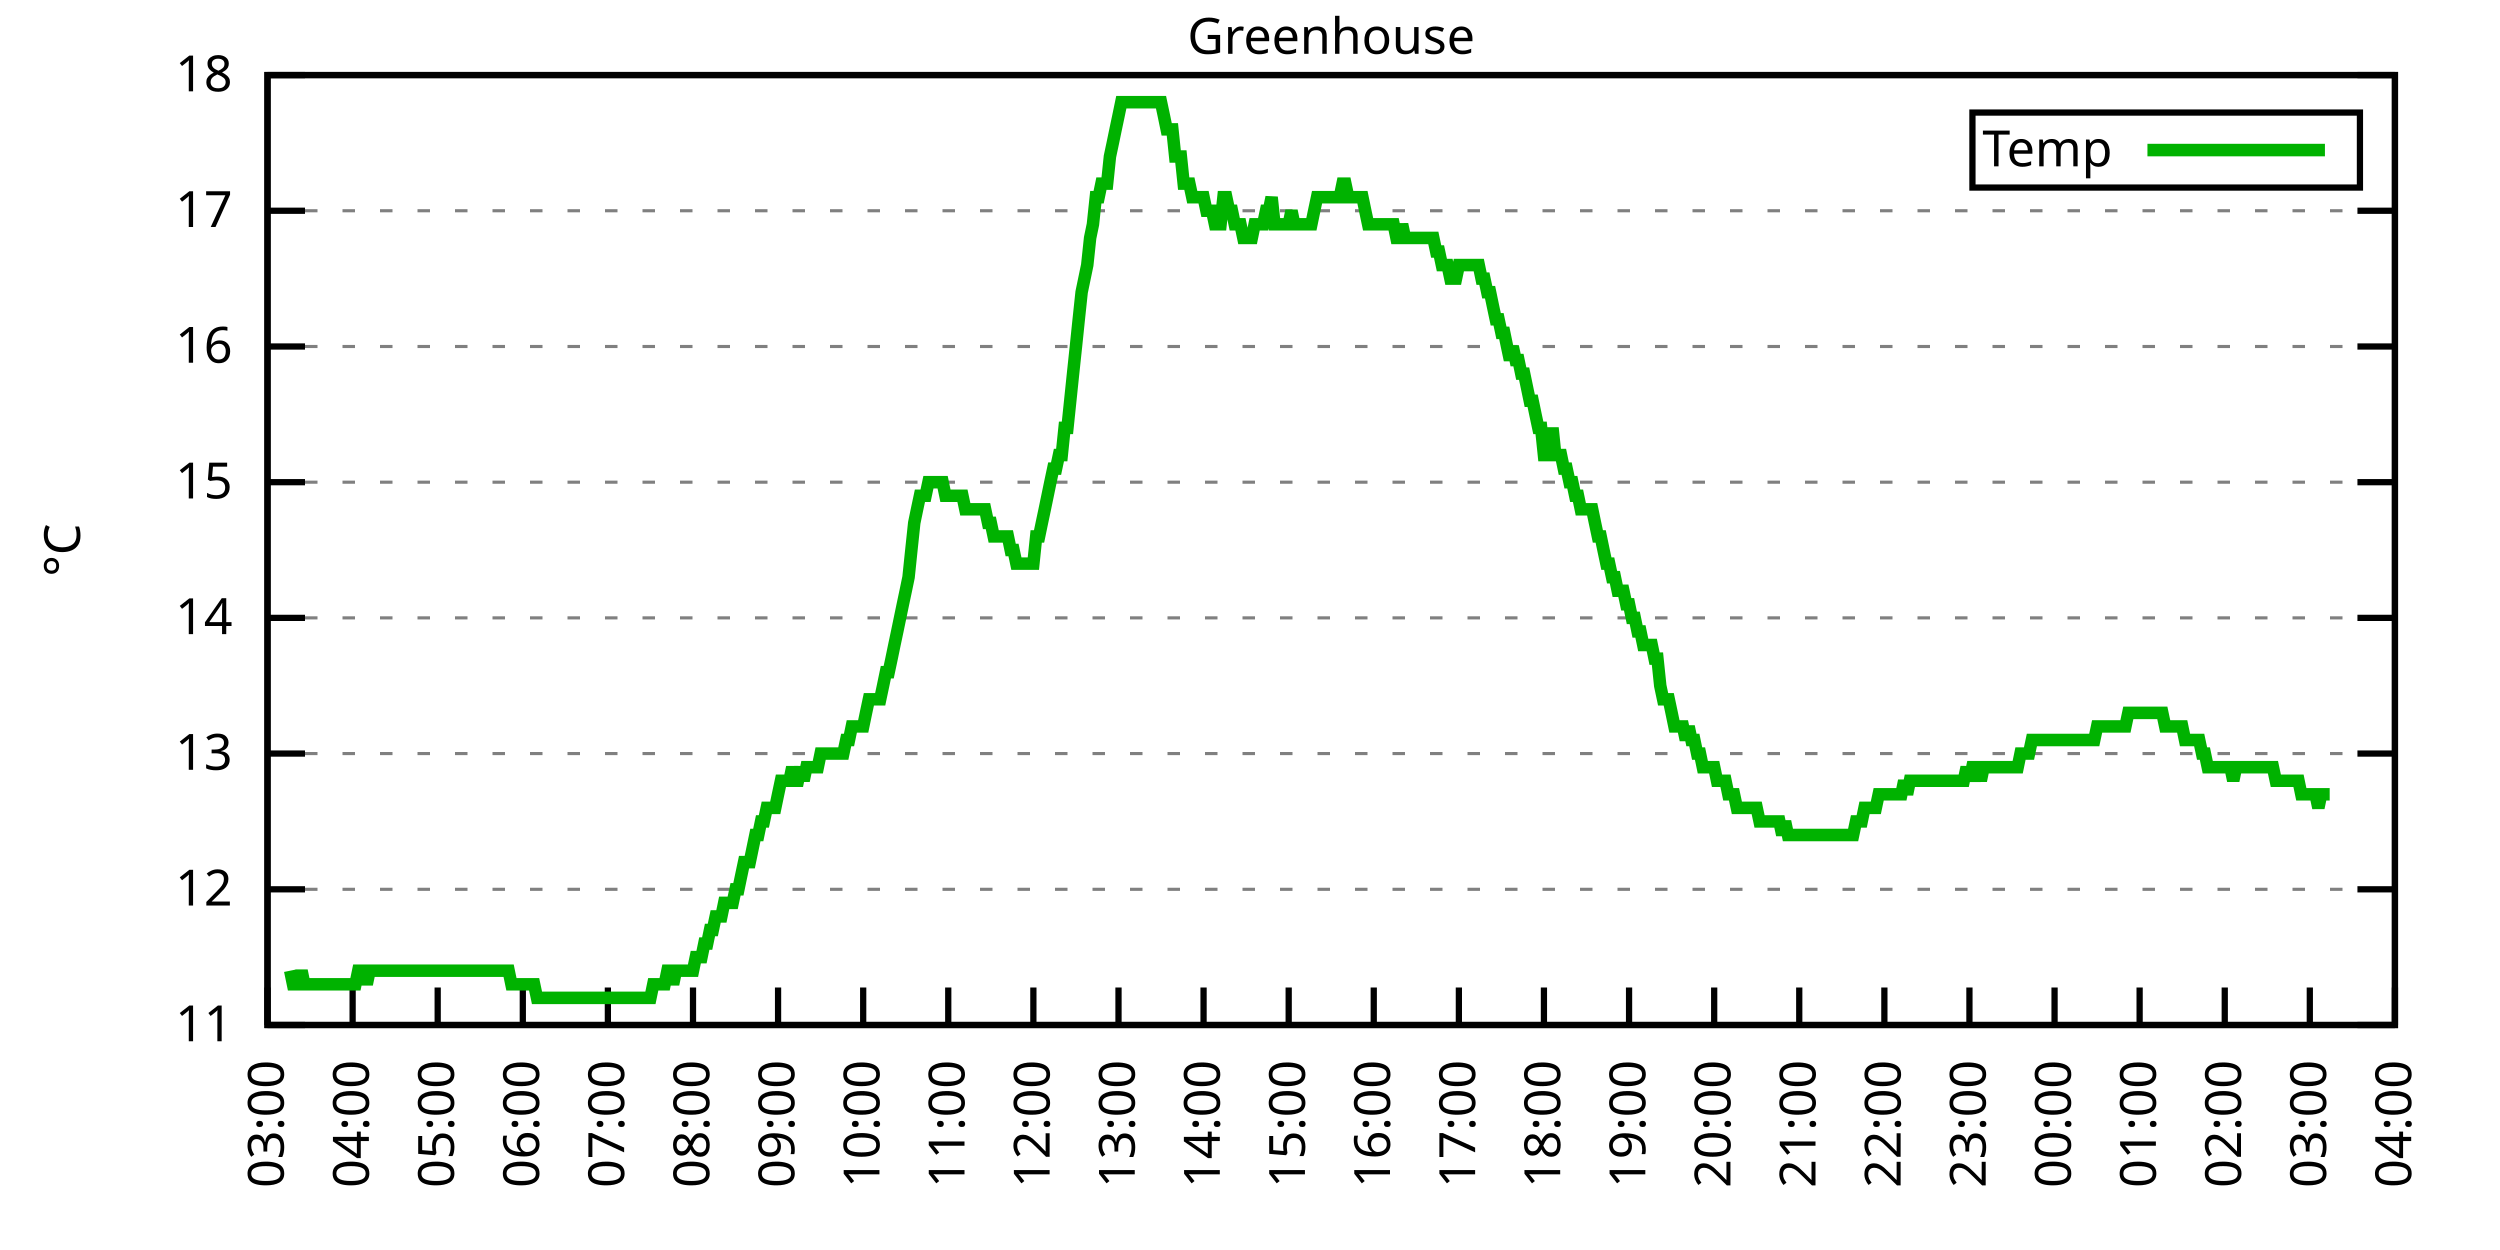
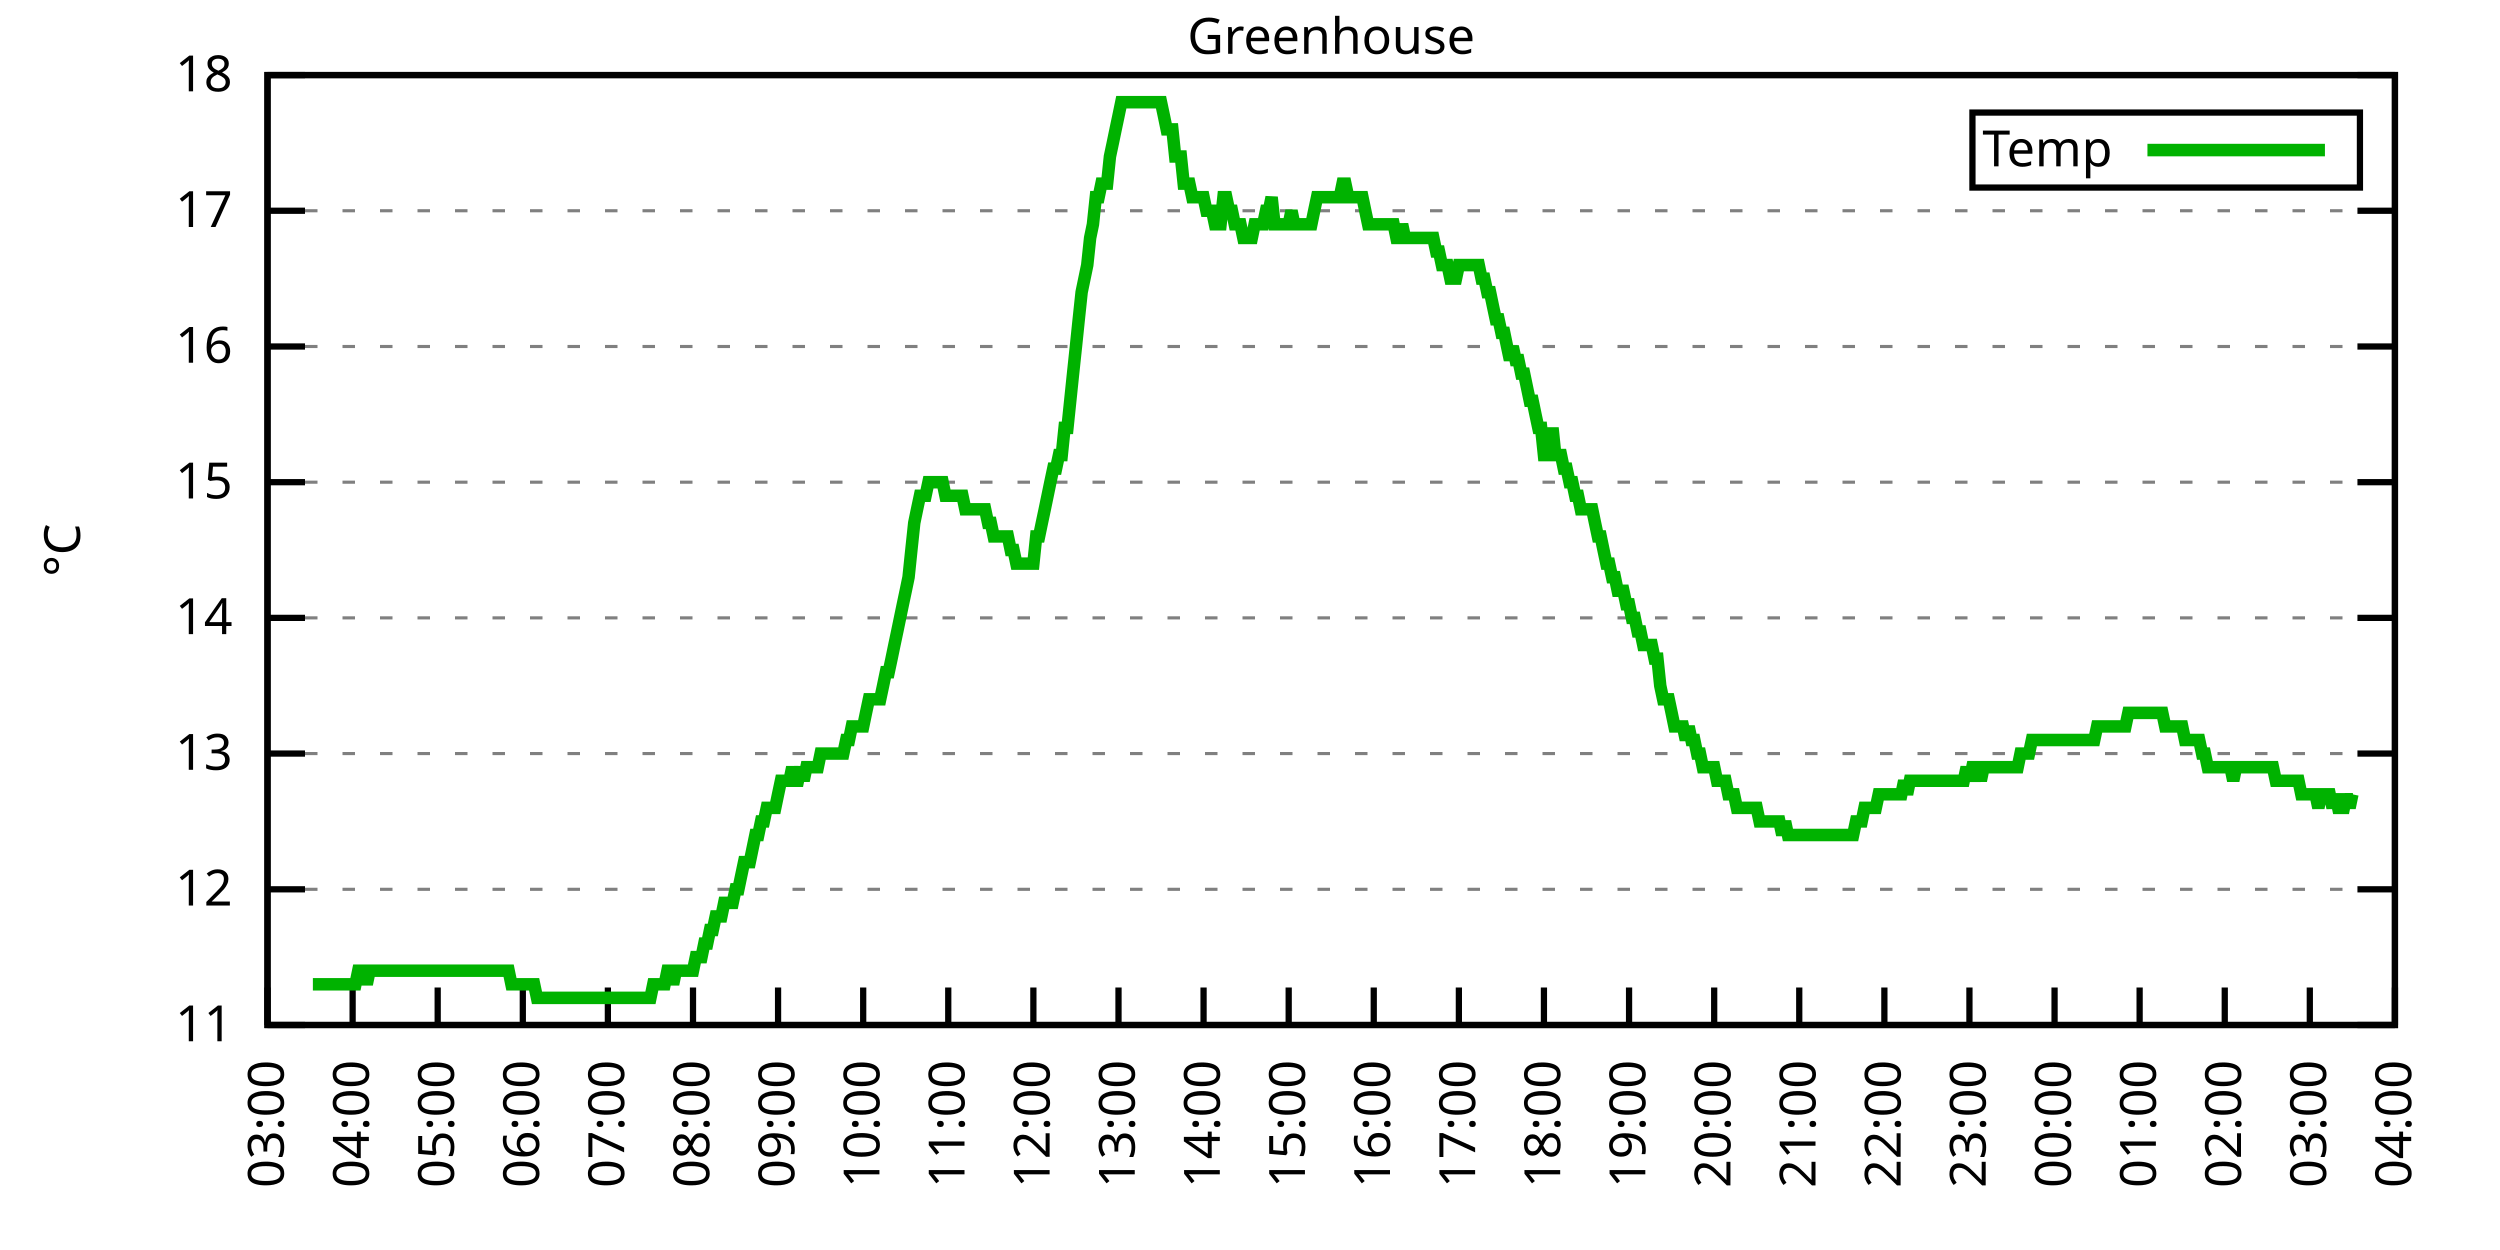
<svg xmlns="http://www.w3.org/2000/svg" xmlns:xlink="http://www.w3.org/1999/xlink" width="400" height="200" viewBox="0 0 400 200">
  <g id="gnuplot_canvas">
    <rect x="0" y="0" width="400" height="200" fill="none" />
    <defs>
      <circle id="gpDot" r="0.5" stroke-width="0.5" stroke="currentColor" />
      <path id="gpPt0" stroke-width="0.333" stroke="currentColor" d="M-1,0 h2 M0,-1 v2" />
      <path id="gpPt1" stroke-width="0.333" stroke="currentColor" d="M-1,-1 L1,1 M1,-1 L-1,1" />
      <path id="gpPt2" stroke-width="0.333" stroke="currentColor" d="M-1,0 L1,0 M0,-1 L0,1 M-1,-1 L1,1 M-1,1 L1,-1" />
      <rect id="gpPt3" stroke-width="0.333" stroke="currentColor" x="-1" y="-1" width="2" height="2" />
      <rect id="gpPt4" stroke-width="0.333" stroke="currentColor" fill="currentColor" x="-1" y="-1" width="2" height="2" />
      <circle id="gpPt5" stroke-width="0.333" stroke="currentColor" cx="0" cy="0" r="1" />
      <use xlink:href="#gpPt5" id="gpPt6" fill="currentColor" stroke="none" />
      <path id="gpPt7" stroke-width="0.333" stroke="currentColor" d="M0,-1.33 L-1.33,0.67 L1.33,0.67 z" />
      <use xlink:href="#gpPt7" id="gpPt8" fill="currentColor" stroke="none" />
      <use xlink:href="#gpPt7" id="gpPt9" stroke="currentColor" transform="rotate(180)" />
      <use xlink:href="#gpPt9" id="gpPt10" fill="currentColor" stroke="none" />
      <use xlink:href="#gpPt3" id="gpPt11" stroke="currentColor" transform="rotate(45)" />
      <use xlink:href="#gpPt11" id="gpPt12" fill="currentColor" stroke="none" />
      <path id="gpPt13" stroke-width="0.333" stroke="currentColor" d="M0,1.330 L1.265,0.411 L0.782,-1.067 L-0.782,-1.076 L-1.265,0.411 z" />
      <use xlink:href="#gpPt13" id="gpPt14" fill="currentColor" stroke="none" />
      <filter id="textbox" filterUnits="objectBoundingBox" x="0" y="0" height="1" width="1">
        <feFlood flood-color="white" flood-opacity="1" result="bgnd" />
        <feComposite in="SourceGraphic" in2="bgnd" operator="atop" />
      </filter>
      <filter id="greybox" filterUnits="objectBoundingBox" x="0" y="0" height="1" width="1">
        <feFlood flood-color="lightgrey" flood-opacity="1" result="grey" />
        <feComposite in="SourceGraphic" in2="grey" operator="atop" />
      </filter>
    </defs>
    <g fill="none" color="white" stroke="currentColor" stroke-width="1.00" stroke-linecap="butt" stroke-linejoin="miter">
</g>
    <g fill="none" color="black" stroke="currentColor" stroke-width="1.00" stroke-linecap="butt" stroke-linejoin="miter">
      <g stroke="none" shape-rendering="crispEdges">
        <polygon fill="rgb(255, 255, 255)" points="42.80,164.00 383.18,164.00 383.18,12.02 42.80,12.02 " />
      </g>
    </g>
    <g fill="none" color="black" stroke="currentColor" stroke-width="1.00" stroke-linecap="butt" stroke-linejoin="miter">
</g>
    <g fill="none" color="black" stroke="black" stroke-width="0.50" stroke-linecap="butt" stroke-linejoin="miter">
</g>
    <g fill="none" color="gray" stroke="currentColor" stroke-width="0.50" stroke-linecap="butt" stroke-linejoin="miter">
      <path stroke="gray" stroke-dasharray="2,4" class="gridline" d="M42.80,164.00 L383.19,164.00  " />
    </g>
    <g fill="none" color="gray" stroke="gray" stroke-width="1.00" stroke-linecap="butt" stroke-linejoin="miter">
</g>
    <g fill="none" color="black" stroke="currentColor" stroke-width="1.00" stroke-linecap="butt" stroke-linejoin="miter">
      <path stroke="black" d="M42.80,164.00 L48.80,164.00 M383.19,164.00 L377.19,164.00  " />
      <g transform="translate(37.20,166.60)" stroke="none" fill="black" font-family="Sans" font-size="8.00" text-anchor="end">
        <text>
          <tspan font-family="Sans"> 11</tspan>
        </text>
      </g>
    </g>
    <g fill="none" color="black" stroke="currentColor" stroke-width="1.00" stroke-linecap="butt" stroke-linejoin="miter">
</g>
    <g fill="none" color="black" stroke="black" stroke-width="0.50" stroke-linecap="butt" stroke-linejoin="miter">
</g>
    <g fill="none" color="gray" stroke="currentColor" stroke-width="0.50" stroke-linecap="butt" stroke-linejoin="miter">
      <path stroke="gray" stroke-dasharray="2,4" class="gridline" d="M42.80,142.29 L383.19,142.29  " />
    </g>
    <g fill="none" color="gray" stroke="gray" stroke-width="1.00" stroke-linecap="butt" stroke-linejoin="miter">
</g>
    <g fill="none" color="black" stroke="currentColor" stroke-width="1.00" stroke-linecap="butt" stroke-linejoin="miter">
      <path stroke="black" d="M42.80,142.29 L48.80,142.29 M383.19,142.29 L377.19,142.29  " />
      <g transform="translate(37.20,144.89)" stroke="none" fill="black" font-family="Sans" font-size="8.00" text-anchor="end">
        <text>
          <tspan font-family="Sans"> 12</tspan>
        </text>
      </g>
    </g>
    <g fill="none" color="black" stroke="currentColor" stroke-width="1.00" stroke-linecap="butt" stroke-linejoin="miter">
</g>
    <g fill="none" color="black" stroke="black" stroke-width="0.50" stroke-linecap="butt" stroke-linejoin="miter">
</g>
    <g fill="none" color="gray" stroke="currentColor" stroke-width="0.50" stroke-linecap="butt" stroke-linejoin="miter">
      <path stroke="gray" stroke-dasharray="2,4" class="gridline" d="M42.80,120.57 L383.19,120.57  " />
    </g>
    <g fill="none" color="gray" stroke="gray" stroke-width="1.00" stroke-linecap="butt" stroke-linejoin="miter">
</g>
    <g fill="none" color="black" stroke="currentColor" stroke-width="1.00" stroke-linecap="butt" stroke-linejoin="miter">
      <path stroke="black" d="M42.80,120.57 L48.80,120.57 M383.19,120.57 L377.19,120.57  " />
      <g transform="translate(37.20,123.17)" stroke="none" fill="black" font-family="Sans" font-size="8.00" text-anchor="end">
        <text>
          <tspan font-family="Sans"> 13</tspan>
        </text>
      </g>
    </g>
    <g fill="none" color="black" stroke="currentColor" stroke-width="1.00" stroke-linecap="butt" stroke-linejoin="miter">
</g>
    <g fill="none" color="black" stroke="black" stroke-width="0.50" stroke-linecap="butt" stroke-linejoin="miter">
</g>
    <g fill="none" color="gray" stroke="currentColor" stroke-width="0.50" stroke-linecap="butt" stroke-linejoin="miter">
      <path stroke="gray" stroke-dasharray="2,4" class="gridline" d="M42.80,98.86 L383.19,98.86  " />
    </g>
    <g fill="none" color="gray" stroke="gray" stroke-width="1.00" stroke-linecap="butt" stroke-linejoin="miter">
</g>
    <g fill="none" color="black" stroke="currentColor" stroke-width="1.00" stroke-linecap="butt" stroke-linejoin="miter">
      <path stroke="black" d="M42.80,98.86 L48.80,98.86 M383.19,98.86 L377.19,98.86  " />
      <g transform="translate(37.20,101.46)" stroke="none" fill="black" font-family="Sans" font-size="8.00" text-anchor="end">
        <text>
          <tspan font-family="Sans"> 14</tspan>
        </text>
      </g>
    </g>
    <g fill="none" color="black" stroke="currentColor" stroke-width="1.00" stroke-linecap="butt" stroke-linejoin="miter">
</g>
    <g fill="none" color="black" stroke="black" stroke-width="0.50" stroke-linecap="butt" stroke-linejoin="miter">
</g>
    <g fill="none" color="gray" stroke="currentColor" stroke-width="0.50" stroke-linecap="butt" stroke-linejoin="miter">
      <path stroke="gray" stroke-dasharray="2,4" class="gridline" d="M42.80,77.15 L383.19,77.15  " />
    </g>
    <g fill="none" color="gray" stroke="gray" stroke-width="1.00" stroke-linecap="butt" stroke-linejoin="miter">
</g>
    <g fill="none" color="black" stroke="currentColor" stroke-width="1.00" stroke-linecap="butt" stroke-linejoin="miter">
      <path stroke="black" d="M42.80,77.15 L48.80,77.15 M383.19,77.15 L377.19,77.15  " />
      <g transform="translate(37.20,79.75)" stroke="none" fill="black" font-family="Sans" font-size="8.00" text-anchor="end">
        <text>
          <tspan font-family="Sans"> 15</tspan>
        </text>
      </g>
    </g>
    <g fill="none" color="black" stroke="currentColor" stroke-width="1.00" stroke-linecap="butt" stroke-linejoin="miter">
</g>
    <g fill="none" color="black" stroke="black" stroke-width="0.50" stroke-linecap="butt" stroke-linejoin="miter">
</g>
    <g fill="none" color="gray" stroke="currentColor" stroke-width="0.50" stroke-linecap="butt" stroke-linejoin="miter">
      <path stroke="gray" stroke-dasharray="2,4" class="gridline" d="M42.80,55.44 L383.19,55.44  " />
    </g>
    <g fill="none" color="gray" stroke="gray" stroke-width="1.00" stroke-linecap="butt" stroke-linejoin="miter">
</g>
    <g fill="none" color="black" stroke="currentColor" stroke-width="1.00" stroke-linecap="butt" stroke-linejoin="miter">
      <path stroke="black" d="M42.80,55.44 L48.80,55.44 M383.19,55.44 L377.19,55.44  " />
      <g transform="translate(37.20,58.04)" stroke="none" fill="black" font-family="Sans" font-size="8.00" text-anchor="end">
        <text>
          <tspan font-family="Sans"> 16</tspan>
        </text>
      </g>
    </g>
    <g fill="none" color="black" stroke="currentColor" stroke-width="1.00" stroke-linecap="butt" stroke-linejoin="miter">
</g>
    <g fill="none" color="black" stroke="black" stroke-width="0.50" stroke-linecap="butt" stroke-linejoin="miter">
</g>
    <g fill="none" color="gray" stroke="currentColor" stroke-width="0.50" stroke-linecap="butt" stroke-linejoin="miter">
      <path stroke="gray" stroke-dasharray="2,4" class="gridline" d="M42.80,33.72 L383.19,33.72  " />
    </g>
    <g fill="none" color="gray" stroke="gray" stroke-width="1.00" stroke-linecap="butt" stroke-linejoin="miter">
</g>
    <g fill="none" color="black" stroke="currentColor" stroke-width="1.00" stroke-linecap="butt" stroke-linejoin="miter">
      <path stroke="black" d="M42.80,33.72 L48.80,33.72 M383.19,33.72 L377.19,33.72  " />
      <g transform="translate(37.20,36.32)" stroke="none" fill="black" font-family="Sans" font-size="8.00" text-anchor="end">
        <text>
          <tspan font-family="Sans"> 17</tspan>
        </text>
      </g>
    </g>
    <g fill="none" color="black" stroke="currentColor" stroke-width="1.00" stroke-linecap="butt" stroke-linejoin="miter">
</g>
    <g fill="none" color="black" stroke="black" stroke-width="0.50" stroke-linecap="butt" stroke-linejoin="miter">
</g>
    <g fill="none" color="gray" stroke="currentColor" stroke-width="0.50" stroke-linecap="butt" stroke-linejoin="miter">
      <path stroke="gray" stroke-dasharray="2,4" class="gridline" d="M42.80,12.01 L383.19,12.01  " />
    </g>
    <g fill="none" color="gray" stroke="gray" stroke-width="1.00" stroke-linecap="butt" stroke-linejoin="miter">
</g>
    <g fill="none" color="black" stroke="currentColor" stroke-width="1.00" stroke-linecap="butt" stroke-linejoin="miter">
      <path stroke="black" d="M42.80,12.01 L48.80,12.01 M383.19,12.01 L377.19,12.01  " />
      <g transform="translate(37.20,14.61)" stroke="none" fill="black" font-family="Sans" font-size="8.00" text-anchor="end">
        <text>
          <tspan font-family="Sans"> 18</tspan>
        </text>
      </g>
    </g>
    <g fill="none" color="black" stroke="currentColor" stroke-width="1.00" stroke-linecap="butt" stroke-linejoin="miter">
      <path stroke="black" d="M42.80,164.00 L42.80,158.00  " />
      <g transform="translate(45.40,169.60) rotate(270.00)" stroke="none" fill="black" font-family="Sans" font-size="8.00" text-anchor="end">
        <text>
          <tspan font-family="Sans">03:00</tspan>
        </text>
      </g>
    </g>
    <g fill="none" color="black" stroke="currentColor" stroke-width="1.00" stroke-linecap="butt" stroke-linejoin="miter">
      <path stroke="black" d="M56.42,164.00 L56.42,158.00  " />
      <g transform="translate(59.02,169.60) rotate(270.00)" stroke="none" fill="black" font-family="Sans" font-size="8.00" text-anchor="end">
        <text>
          <tspan font-family="Sans">04:00</tspan>
        </text>
      </g>
    </g>
    <g fill="none" color="black" stroke="currentColor" stroke-width="1.00" stroke-linecap="butt" stroke-linejoin="miter">
      <path stroke="black" d="M70.03,164.00 L70.03,158.00  " />
      <g transform="translate(72.63,169.60) rotate(270.00)" stroke="none" fill="black" font-family="Sans" font-size="8.00" text-anchor="end">
        <text>
          <tspan font-family="Sans">05:00</tspan>
        </text>
      </g>
    </g>
    <g fill="none" color="black" stroke="currentColor" stroke-width="1.00" stroke-linecap="butt" stroke-linejoin="miter">
      <path stroke="black" d="M83.65,164.00 L83.65,158.00  " />
      <g transform="translate(86.25,169.60) rotate(270.00)" stroke="none" fill="black" font-family="Sans" font-size="8.00" text-anchor="end">
        <text>
          <tspan font-family="Sans">06:00</tspan>
        </text>
      </g>
    </g>
    <g fill="none" color="black" stroke="currentColor" stroke-width="1.00" stroke-linecap="butt" stroke-linejoin="miter">
      <path stroke="black" d="M97.26,164.00 L97.26,158.00  " />
      <g transform="translate(99.86,169.60) rotate(270.00)" stroke="none" fill="black" font-family="Sans" font-size="8.00" text-anchor="end">
        <text>
          <tspan font-family="Sans">07:00</tspan>
        </text>
      </g>
    </g>
    <g fill="none" color="black" stroke="currentColor" stroke-width="1.00" stroke-linecap="butt" stroke-linejoin="miter">
      <path stroke="black" d="M110.88,164.00 L110.88,158.00  " />
      <g transform="translate(113.48,169.60) rotate(270.00)" stroke="none" fill="black" font-family="Sans" font-size="8.00" text-anchor="end">
        <text>
          <tspan font-family="Sans">08:00</tspan>
        </text>
      </g>
    </g>
    <g fill="none" color="black" stroke="currentColor" stroke-width="1.00" stroke-linecap="butt" stroke-linejoin="miter">
      <path stroke="black" d="M124.49,164.00 L124.49,158.00  " />
      <g transform="translate(127.09,169.60) rotate(270.00)" stroke="none" fill="black" font-family="Sans" font-size="8.00" text-anchor="end">
        <text>
          <tspan font-family="Sans">09:00</tspan>
        </text>
      </g>
    </g>
    <g fill="none" color="black" stroke="currentColor" stroke-width="1.00" stroke-linecap="butt" stroke-linejoin="miter">
      <path stroke="black" d="M138.11,164.00 L138.11,158.00  " />
      <g transform="translate(140.71,169.60) rotate(270.00)" stroke="none" fill="black" font-family="Sans" font-size="8.00" text-anchor="end">
        <text>
          <tspan font-family="Sans">10:00</tspan>
        </text>
      </g>
    </g>
    <g fill="none" color="black" stroke="currentColor" stroke-width="1.00" stroke-linecap="butt" stroke-linejoin="miter">
      <path stroke="black" d="M151.72,164.00 L151.72,158.00  " />
      <g transform="translate(154.32,169.60) rotate(270.00)" stroke="none" fill="black" font-family="Sans" font-size="8.00" text-anchor="end">
        <text>
          <tspan font-family="Sans">11:00</tspan>
        </text>
      </g>
    </g>
    <g fill="none" color="black" stroke="currentColor" stroke-width="1.00" stroke-linecap="butt" stroke-linejoin="miter">
      <path stroke="black" d="M165.34,164.00 L165.34,158.00  " />
      <g transform="translate(167.94,169.60) rotate(270.00)" stroke="none" fill="black" font-family="Sans" font-size="8.00" text-anchor="end">
        <text>
          <tspan font-family="Sans">12:00</tspan>
        </text>
      </g>
    </g>
    <g fill="none" color="black" stroke="currentColor" stroke-width="1.00" stroke-linecap="butt" stroke-linejoin="miter">
      <path stroke="black" d="M178.96,164.00 L178.96,158.00  " />
      <g transform="translate(181.56,169.60) rotate(270.00)" stroke="none" fill="black" font-family="Sans" font-size="8.00" text-anchor="end">
        <text>
          <tspan font-family="Sans">13:00</tspan>
        </text>
      </g>
    </g>
    <g fill="none" color="black" stroke="currentColor" stroke-width="1.00" stroke-linecap="butt" stroke-linejoin="miter">
      <path stroke="black" d="M192.57,164.00 L192.57,158.00  " />
      <g transform="translate(195.17,169.60) rotate(270.00)" stroke="none" fill="black" font-family="Sans" font-size="8.00" text-anchor="end">
        <text>
          <tspan font-family="Sans">14:00</tspan>
        </text>
      </g>
    </g>
    <g fill="none" color="black" stroke="currentColor" stroke-width="1.00" stroke-linecap="butt" stroke-linejoin="miter">
      <path stroke="black" d="M206.19,164.00 L206.19,158.00  " />
      <g transform="translate(208.79,169.60) rotate(270.00)" stroke="none" fill="black" font-family="Sans" font-size="8.00" text-anchor="end">
        <text>
          <tspan font-family="Sans">15:00</tspan>
        </text>
      </g>
    </g>
    <g fill="none" color="black" stroke="currentColor" stroke-width="1.00" stroke-linecap="butt" stroke-linejoin="miter">
      <path stroke="black" d="M219.80,164.00 L219.80,158.00  " />
      <g transform="translate(222.40,169.60) rotate(270.00)" stroke="none" fill="black" font-family="Sans" font-size="8.00" text-anchor="end">
        <text>
          <tspan font-family="Sans">16:00</tspan>
        </text>
      </g>
    </g>
    <g fill="none" color="black" stroke="currentColor" stroke-width="1.00" stroke-linecap="butt" stroke-linejoin="miter">
      <path stroke="black" d="M233.42,164.00 L233.42,158.00  " />
      <g transform="translate(236.02,169.60) rotate(270.00)" stroke="none" fill="black" font-family="Sans" font-size="8.00" text-anchor="end">
        <text>
          <tspan font-family="Sans">17:00</tspan>
        </text>
      </g>
    </g>
    <g fill="none" color="black" stroke="currentColor" stroke-width="1.00" stroke-linecap="butt" stroke-linejoin="miter">
      <path stroke="black" d="M247.03,164.00 L247.03,158.00  " />
      <g transform="translate(249.63,169.60) rotate(270.00)" stroke="none" fill="black" font-family="Sans" font-size="8.00" text-anchor="end">
        <text>
          <tspan font-family="Sans">18:00</tspan>
        </text>
      </g>
    </g>
    <g fill="none" color="black" stroke="currentColor" stroke-width="1.00" stroke-linecap="butt" stroke-linejoin="miter">
      <path stroke="black" d="M260.65,164.00 L260.65,158.00  " />
      <g transform="translate(263.25,169.60) rotate(270.00)" stroke="none" fill="black" font-family="Sans" font-size="8.00" text-anchor="end">
        <text>
          <tspan font-family="Sans">19:00</tspan>
        </text>
      </g>
    </g>
    <g fill="none" color="black" stroke="currentColor" stroke-width="1.00" stroke-linecap="butt" stroke-linejoin="miter">
      <path stroke="black" d="M274.27,164.00 L274.27,158.00  " />
      <g transform="translate(276.87,169.60) rotate(270.00)" stroke="none" fill="black" font-family="Sans" font-size="8.00" text-anchor="end">
        <text>
          <tspan font-family="Sans">20:00</tspan>
        </text>
      </g>
    </g>
    <g fill="none" color="black" stroke="currentColor" stroke-width="1.00" stroke-linecap="butt" stroke-linejoin="miter">
      <path stroke="black" d="M287.88,164.00 L287.88,158.00  " />
      <g transform="translate(290.48,169.60) rotate(270.00)" stroke="none" fill="black" font-family="Sans" font-size="8.00" text-anchor="end">
        <text>
          <tspan font-family="Sans">21:00</tspan>
        </text>
      </g>
    </g>
    <g fill="none" color="black" stroke="currentColor" stroke-width="1.00" stroke-linecap="butt" stroke-linejoin="miter">
      <path stroke="black" d="M301.50,164.00 L301.50,158.00  " />
      <g transform="translate(304.10,169.60) rotate(270.00)" stroke="none" fill="black" font-family="Sans" font-size="8.00" text-anchor="end">
        <text>
          <tspan font-family="Sans">22:00</tspan>
        </text>
      </g>
    </g>
    <g fill="none" color="black" stroke="currentColor" stroke-width="1.00" stroke-linecap="butt" stroke-linejoin="miter">
      <path stroke="black" d="M315.11,164.00 L315.11,158.00  " />
      <g transform="translate(317.71,169.60) rotate(270.00)" stroke="none" fill="black" font-family="Sans" font-size="8.00" text-anchor="end">
        <text>
          <tspan font-family="Sans">23:00</tspan>
        </text>
      </g>
    </g>
    <g fill="none" color="black" stroke="currentColor" stroke-width="1.00" stroke-linecap="butt" stroke-linejoin="miter">
      <path stroke="black" d="M328.73,164.00 L328.73,158.00  " />
      <g transform="translate(331.33,169.60) rotate(270.00)" stroke="none" fill="black" font-family="Sans" font-size="8.00" text-anchor="end">
        <text>
          <tspan font-family="Sans">00:00</tspan>
        </text>
      </g>
    </g>
    <g fill="none" color="black" stroke="currentColor" stroke-width="1.00" stroke-linecap="butt" stroke-linejoin="miter">
      <path stroke="black" d="M342.34,164.00 L342.34,158.00  " />
      <g transform="translate(344.94,169.60) rotate(270.00)" stroke="none" fill="black" font-family="Sans" font-size="8.00" text-anchor="end">
        <text>
          <tspan font-family="Sans">01:00</tspan>
        </text>
      </g>
    </g>
    <g fill="none" color="black" stroke="currentColor" stroke-width="1.00" stroke-linecap="butt" stroke-linejoin="miter">
      <path stroke="black" d="M355.96,164.00 L355.96,158.00  " />
      <g transform="translate(358.56,169.60) rotate(270.00)" stroke="none" fill="black" font-family="Sans" font-size="8.00" text-anchor="end">
        <text>
          <tspan font-family="Sans">02:00</tspan>
        </text>
      </g>
    </g>
    <g fill="none" color="black" stroke="currentColor" stroke-width="1.00" stroke-linecap="butt" stroke-linejoin="miter">
      <path stroke="black" d="M369.57,164.00 L369.57,158.00  " />
      <g transform="translate(372.17,169.60) rotate(270.00)" stroke="none" fill="black" font-family="Sans" font-size="8.00" text-anchor="end">
        <text>
          <tspan font-family="Sans">03:00</tspan>
        </text>
      </g>
    </g>
    <g fill="none" color="black" stroke="currentColor" stroke-width="1.00" stroke-linecap="butt" stroke-linejoin="miter">
      <path stroke="black" d="M383.19,164.00 L383.19,158.00  " />
      <g transform="translate(385.79,169.60) rotate(270.00)" stroke="none" fill="black" font-family="Sans" font-size="8.00" text-anchor="end">
        <text>
          <tspan font-family="Sans">04:00</tspan>
        </text>
      </g>
    </g>
    <g fill="none" color="black" stroke="currentColor" stroke-width="1.00" stroke-linecap="butt" stroke-linejoin="miter">
</g>
    <g fill="none" color="black" stroke="currentColor" stroke-width="1.00" stroke-linecap="butt" stroke-linejoin="miter">
      <path stroke="black" d="M42.80,12.01 L42.80,164.00 L383.19,164.00 L383.19,12.01 L42.80,12.01 Z  " />
    </g>
    <g fill="none" color="black" stroke="currentColor" stroke-width="1.00" stroke-linecap="butt" stroke-linejoin="miter">
</g>
    <g fill="none" color="black" stroke="currentColor" stroke-width="1.00" stroke-linecap="butt" stroke-linejoin="miter">
      <path stroke="black" d="M315.59,30.01 L315.59,18.01 L377.59,18.01 L377.59,30.01 L315.59,30.01 Z  " />
    </g>
    <g id="Greenhouse_plot_1">
      <g fill="none" color="white" stroke="black" stroke-width="2.00" stroke-linecap="butt" stroke-linejoin="miter">
</g>
      <g fill="none" color="black" stroke="currentColor" stroke-width="2.00" stroke-linecap="butt" stroke-linejoin="miter">
        <g transform="translate(337.99,26.61)" stroke="none" fill="black" font-family="Sans" font-size="8.00" text-anchor="end">
          <text>
            <tspan font-family="Sans">Temp</tspan>
          </text>
        </g>
      </g>
      <g fill="none" color="black" stroke="currentColor" stroke-width="2.00" stroke-linecap="butt" stroke-linejoin="miter">
-         <path stroke="rgb(  0, 178,   0)" d="M343.59,24.01 L371.99,24.01 M46.43,155.31 L46.88,157.49 L47.34,157.49 L47.79,157.49 L48.25,155.31 L48.70,157.49   L49.15,157.49 L49.61,157.49 L50.06,157.49 L50.52,157.49 L50.97,157.49 L51.42,157.49 L51.88,157.49 L52.33,157.49   L52.78,157.49 L53.24,157.49 L53.69,157.49 L54.15,157.49 L54.60,157.49 L55.05,157.49 L55.51,157.49 L55.96,157.49   L56.42,157.49 L56.87,157.49 L57.32,155.31 L57.78,155.31 L58.23,155.31 L58.68,157.49 L59.14,155.31 L59.59,155.31   L60.05,155.31 L60.50,155.31 L60.95,155.31 L61.41,155.31 L61.86,155.31 L62.32,155.31 L62.77,155.31 L63.22,155.31   L63.68,155.31 L64.13,155.31 L64.58,155.31 L65.04,155.31 L65.49,155.31 L65.95,155.31 L66.40,155.31 L66.85,155.31   L67.31,155.31 L67.76,155.31 L68.22,155.31 L68.67,155.31 L69.12,155.31 L69.58,155.31 L70.03,155.31 L70.49,155.31   L70.94,155.31 L71.39,155.31 L71.85,155.31 L72.30,155.31 L72.75,155.31 L73.21,155.31 L73.66,155.31 L74.12,155.31   L74.57,155.31 L75.02,155.31 L75.48,155.31 L75.93,155.31 L76.39,155.31 L76.84,155.31 L77.29,155.31 L77.75,155.31   L78.20,155.31 L78.65,155.31 L79.11,155.31 L79.56,155.31 L80.02,155.31 L80.47,155.31 L80.92,155.31 L81.38,155.31   L81.83,157.49 L82.29,157.49 L82.74,157.49 L83.19,157.49 L83.65,157.49 L84.10,157.49 L84.55,157.49 L85.01,157.49   L85.46,157.49 L85.92,159.66 L86.37,159.66 L86.82,159.66 L87.28,159.66 L87.73,159.66 L88.19,159.66 L88.64,159.66   L89.09,159.66 L89.55,159.66 L90.00,159.66 L90.45,159.66 L90.91,159.66 L91.36,159.66 L91.82,159.66 L92.27,159.66   L92.72,159.66 L93.18,159.66 L93.63,159.66 L94.09,159.66 L94.54,159.66 L94.99,159.66 L95.45,159.66 L95.90,159.66   L96.35,159.66 L96.81,159.66 L97.26,159.66 L97.72,159.66 L98.17,159.66 L98.62,159.66 L99.08,159.66 L99.53,159.66   L99.99,159.66 L100.44,159.66 L100.89,159.66 L101.35,159.66 L101.80,159.66 L102.25,159.66 L102.71,159.66 L103.16,159.66   L103.62,159.66 L104.07,159.66 L104.52,157.49 L104.98,157.49 L105.43,157.49 L105.89,157.49 L106.34,157.49 L106.79,155.31   L107.25,155.31 L107.70,157.49 L108.15,155.31 L108.61,155.31 L109.06,155.31 L109.52,155.31 L109.97,155.31 L110.42,155.31   L110.88,155.31 L111.33,153.14 L111.79,153.14 L112.24,153.14 L112.69,150.97 L113.15,150.97 L113.60,148.80 L114.05,148.80   L114.51,146.63 L114.96,146.63 L115.42,146.63 L115.87,144.46 L116.32,144.46 L116.78,144.46 L117.23,144.46 L117.69,142.29   L118.14,142.29 L118.59,140.12 L119.05,137.94 L119.50,137.94 L119.96,137.94 L120.41,135.77 L120.86,133.60 L121.32,133.60   L121.77,131.43 L122.22,131.43 L122.68,129.26 L123.13,129.26 L123.59,129.26 L124.04,129.26 L124.49,127.09 L124.95,124.92   L125.40,124.92 L125.86,124.92 L126.31,124.92 L126.76,122.75 L127.22,124.92 L127.67,124.92 L128.12,122.75 L128.58,124.92   L129.03,122.75 L129.49,122.75 L129.94,122.75 L130.39,122.75 L130.85,122.75 L131.30,120.57 L131.76,120.57 L132.21,120.57   L132.66,120.57 L133.12,120.57 L133.57,120.57 L134.02,120.57 L134.48,120.57 L134.93,120.57 L135.39,118.40 L135.84,118.40   L136.29,116.23 L136.75,116.23 L137.20,116.23 L137.66,116.23 L138.11,116.23 L138.56,114.06 L139.02,111.89 L139.47,111.89   L139.92,111.89 L140.38,111.89 L140.83,111.89 L141.29,109.72 L141.74,107.55 L142.19,107.55 L142.65,105.38 L143.10,103.20   L143.56,101.03 L144.01,98.86 L144.46,96.69 L144.92,94.52 L145.37,92.35 L145.82,88.00 L146.28,83.66 L146.73,81.49   L147.19,79.32 L147.64,79.32 L148.09,79.32 L148.55,77.15 L149.00,77.15 L149.46,77.15 L149.91,77.15 L150.36,77.15   L150.82,77.15 L151.27,79.32 L151.72,79.32 L152.18,79.32 L152.63,79.32 L153.09,79.32 L153.54,79.32 L153.99,79.32   L154.45,81.49 L154.90,81.49 L155.36,81.49 L155.81,81.49 L156.26,81.49 L156.72,81.49 L157.17,81.49 L157.62,81.49   L158.08,83.66 L158.53,83.66 L158.99,85.83 L159.44,85.83 L159.89,85.83 L160.35,85.83 L160.80,85.83 L161.26,85.83   L161.71,88.00 L162.16,88.00 L162.62,90.18 L163.07,90.18 L163.52,90.18 L163.98,90.18 L164.43,90.18 L164.89,90.18   L165.34,90.18 L165.79,85.83 L166.25,85.83 L166.70,83.66 L167.16,81.49 L167.61,79.32 L168.06,77.15 L168.52,74.98   L168.97,74.98 L169.43,72.81 L169.88,72.81 L170.33,68.46 L170.79,68.46 L171.24,64.12 L171.69,59.78 L172.15,55.44   L172.60,51.09 L173.06,46.75 L173.51,44.58 L173.96,42.41 L174.42,38.07 L174.87,35.89 L175.33,31.55 L175.78,31.55   L176.23,29.38 L176.69,29.38 L177.14,29.38 L177.59,25.04 L178.05,22.87 L178.50,20.70 L178.96,18.52 L179.41,16.35   L179.86,16.35 L180.32,16.35 L180.77,16.35 L181.23,16.35 L181.68,16.35 L182.13,16.35 L182.59,16.35 L183.04,16.35   L183.49,16.35 L183.95,16.35 L184.40,16.35 L184.86,16.35 L185.31,16.35 L185.76,16.35 L186.22,18.52 L186.67,20.70   L187.13,20.70 L187.58,20.70 L188.03,25.04 L188.49,25.04 L188.94,25.04 L189.39,29.38 L189.85,29.38 L190.30,29.38   L190.76,31.55 L191.21,31.55 L191.66,31.55 L192.12,31.55 L192.57,31.55 L193.03,33.72 L193.48,33.72 L193.93,33.72   L194.39,35.89 L194.84,35.89 L195.29,35.89 L195.75,31.55 L196.20,31.55 L196.66,33.72 L197.11,33.72 L197.56,35.89   L198.02,35.89 L198.47,35.89 L198.93,38.07 L199.38,38.07 L199.83,38.07 L200.29,38.07 L200.74,35.89 L201.19,35.89   L201.65,35.89 L202.10,35.89 L202.56,33.72 L203.01,33.72 L203.46,31.55 L203.92,35.89 L204.37,35.89 L204.83,35.89   L205.28,35.89 L205.73,35.89 L206.19,35.89 L206.64,33.72 L207.09,35.89 L207.55,35.89 L208.00,35.89 L208.46,35.89   L208.91,35.89 L209.36,35.89 L209.82,35.89 L210.27,33.72 L210.73,31.55 L211.18,31.55 L211.63,31.55 L212.09,31.55   L212.54,31.55 L213.00,31.55 L213.45,31.55 L213.90,31.55 L214.36,31.55 L214.81,29.38 L215.26,29.38 L215.72,31.55   L216.17,31.55 L216.63,31.55 L217.08,31.55 L217.53,31.55 L217.99,31.55 L218.44,33.72 L218.90,35.89 L219.35,35.89   L219.80,35.89 L220.26,35.89 L220.71,35.89 L221.16,35.89 L221.62,35.89 L222.07,35.89 L222.53,35.89 L222.98,35.89   L223.43,38.07 L223.89,38.07 L224.34,35.89 L224.80,38.07 L225.25,38.07 L225.70,38.07 L226.16,38.07 L226.61,38.07   L227.06,38.07 L227.52,38.07 L227.97,38.07 L228.43,38.07 L228.88,38.07 L229.33,38.07 L229.79,40.24 L230.24,40.24   L230.70,42.41 L231.15,42.41 L231.60,42.41 L232.06,44.58 L232.51,44.58 L232.96,44.58 L233.42,42.41 L233.87,42.41   L234.33,42.41 L234.78,42.41 L235.23,42.41 L235.69,42.41 L236.14,42.41 L236.60,42.41 L237.05,44.58 L237.50,44.58   L237.96,46.75 L238.41,46.75 L238.86,48.92 L239.32,51.09 L239.77,51.09 L240.23,53.26 L240.68,53.26 L241.13,55.44   L241.59,57.61 L242.04,55.44 L242.50,57.61 L242.95,57.61 L243.40,59.78 L243.86,59.78 L244.31,61.95 L244.76,64.12   L245.22,64.12 L245.67,66.29 L246.13,68.46 L246.58,68.46 L247.03,72.81 L247.49,72.81 L247.94,72.81 L248.40,68.46   L248.85,72.81 L249.30,72.81 L249.76,72.81 L250.21,74.98 L250.66,74.98 L251.12,77.15 L251.57,77.15 L252.03,79.32   L252.48,79.32 L252.93,81.49 L253.39,81.49 L253.84,81.49 L254.30,81.49 L254.75,81.49 L255.20,83.66 L255.66,85.83   L256.11,85.83 L256.56,88.00 L257.02,90.18 L257.47,90.18 L257.93,92.35 L258.38,92.35 L258.83,94.52 L259.29,94.52   L259.74,94.52 L260.20,96.69 L260.65,96.69 L261.10,98.86 L261.56,98.86 L262.01,101.03 L262.47,101.03 L262.92,103.20   L263.37,103.20 L263.83,103.20 L264.28,103.20 L264.73,105.38 L265.19,105.38 L265.64,109.72 L266.10,111.89 L266.55,111.89   L267.00,111.89 L267.46,114.06 L267.91,116.23 L268.37,116.23 L268.82,116.23 L269.27,116.23 L269.73,118.40 L270.18,116.23   L270.63,118.40 L271.09,118.40 L271.54,120.57 L272.00,120.57 L272.45,122.75 L272.90,122.75 L273.36,122.75 L273.81,122.75   L274.27,122.75 L274.72,124.92 L275.17,124.92 L275.63,124.92 L276.08,124.92 L276.53,127.09 L276.99,127.09 L277.44,127.09   L277.90,129.26 L278.35,129.26 L278.80,129.26 L279.26,129.26 L279.71,129.26 L280.17,129.26 L280.62,129.26 L281.07,129.26   L281.53,131.43 L281.98,131.43 L282.43,131.43 L282.89,131.43 L283.34,131.43 L283.80,131.43 L284.25,131.43 L284.70,131.43   L285.16,133.60 L285.61,131.43 L286.07,133.60 L286.52,133.60 L286.97,133.60 L287.43,133.60 L287.88,133.60 L288.33,133.60   L288.79,133.60 L289.24,133.60 L289.70,133.60 L290.15,133.60 L290.60,133.60 L291.06,133.60 L291.51,133.60 L291.97,133.60   L292.42,133.60 L292.87,133.60 L293.33,133.60 L293.78,133.60 L294.23,133.60 L294.69,133.60 L295.14,133.60 L295.60,133.60   L296.05,133.60 L296.50,133.60 L296.96,131.43 L297.41,131.43 L297.87,131.43 L298.32,129.26 L298.77,129.26 L299.23,129.26   L299.68,129.26 L300.13,129.26 L300.59,127.09 L301.04,127.09 L301.50,127.09 L301.95,127.09 L302.40,127.09 L302.86,127.09   L303.31,127.09 L303.77,127.09 L304.22,127.09 L304.67,124.92 L305.13,127.09 L305.58,124.92 L306.03,124.92 L306.49,124.92   L306.94,124.92 L307.40,124.92 L307.85,124.92 L308.30,124.92 L308.76,124.92 L309.21,124.92 L309.67,124.92 L310.12,124.92   L310.57,124.92 L311.03,124.92 L311.48,124.92 L311.94,124.92 L312.39,124.92 L312.84,124.92 L313.30,124.92 L313.75,124.92   L314.20,124.92 L314.66,122.75 L315.11,124.92 L315.57,122.75 L316.02,122.75 L316.47,122.75 L316.93,124.92 L317.38,122.75   L317.84,122.75 L318.29,122.75 L318.74,122.75 L319.20,122.75 L319.65,122.75 L320.10,122.75 L320.56,122.75 L321.01,122.75   L321.47,122.75 L321.92,122.75 L322.37,122.75 L322.83,122.75 L323.28,120.57 L323.74,120.57 L324.19,120.57 L324.64,120.57   L325.10,118.40 L325.55,118.40 L326.00,118.40 L326.46,118.40 L326.91,118.40 L327.37,118.40 L327.82,118.40 L328.27,118.40   L328.73,118.40 L329.18,118.40 L329.64,118.40 L330.09,118.40 L330.54,118.40 L331.00,118.40 L331.45,118.40 L331.90,118.40   L332.36,118.40 L332.81,118.40 L333.27,118.40 L333.72,118.40 L334.17,118.40 L334.63,118.40 L335.08,118.40 L335.54,116.23   L335.99,116.23 L336.44,116.23 L336.90,116.23 L337.35,116.23 L337.80,116.23 L338.26,116.23 L338.71,116.23 L339.17,116.23   L339.62,116.23 L340.07,116.23 L340.53,114.06 L340.98,114.06 L341.44,114.06 L341.89,114.06 L342.34,114.06 L342.80,114.06   L343.25,114.06 L343.70,114.06 L344.16,114.06 L344.61,114.06 L345.07,114.06 L345.52,114.06 L345.97,114.06 L346.43,116.23   L346.88,116.23 L347.34,116.23 L347.79,116.23 L348.24,116.23 L348.70,116.23 L349.15,116.23 L349.60,118.40 L350.06,118.40   L350.51,118.40 L350.97,118.40 L351.42,118.40 L351.87,118.40 L352.33,120.57 L352.78,120.57 L353.24,122.75 L353.69,122.75   L354.14,122.75 L354.60,122.75 L355.05,122.75 L355.50,122.75 L355.96,122.75 L356.41,122.75 L356.87,122.75 L357.32,124.92   L357.77,122.75 L358.23,122.75 L358.68,122.75 L359.14,122.75 L359.59,122.75 L360.04,122.75 L360.50,122.75 L360.95,122.75   L361.41,122.75 L361.86,122.75 L362.31,122.75 L362.77,122.75 L363.22,122.75 L363.67,122.75 L364.13,124.92 L364.58,124.92   L365.04,124.92 L365.49,124.92 L365.94,124.92 L366.40,124.92 L366.85,124.92 L367.31,124.92 L367.76,124.92 L368.21,127.09   L368.67,127.09 L369.12,127.09 L369.57,127.09 L370.03,127.09 L370.48,127.09 L370.94,129.26 L371.39,127.09 L371.84,127.09   L372.30,127.09 L372.75,127.09  " />
+         <path stroke="rgb(  0, 178,   0)" d="M343.59,24.01 L371.99,24.01 M50.06,157.49 L50.52,157.49 L50.97,157.49 L51.42,157.49 L51.88,157.49 L52.33,157.49   L52.78,157.49 L53.24,157.49 L53.69,157.49 L54.15,157.49 L54.60,157.49 L55.05,157.49 L55.51,157.49 L55.96,157.49   L56.42,157.49 L56.87,157.49 L57.32,155.31 L57.78,155.31 L58.23,155.31 L58.68,157.49 L59.14,155.31 L59.59,155.31   L60.05,155.31 L60.50,155.31 L60.95,155.31 L61.41,155.31 L61.86,155.31 L62.32,155.31 L62.77,155.31 L63.22,155.31   L63.68,155.31 L64.13,155.31 L64.58,155.31 L65.04,155.31 L65.49,155.31 L65.95,155.31 L66.40,155.31 L66.85,155.31   L67.31,155.31 L67.76,155.31 L68.22,155.31 L68.67,155.31 L69.12,155.31 L69.58,155.31 L70.03,155.31 L70.49,155.31   L70.94,155.31 L71.39,155.31 L71.85,155.31 L72.30,155.31 L72.75,155.31 L73.21,155.31 L73.66,155.31 L74.12,155.31   L74.57,155.31 L75.02,155.31 L75.48,155.31 L75.93,155.31 L76.39,155.31 L76.84,155.31 L77.29,155.31 L77.75,155.31   L78.20,155.31 L78.65,155.31 L79.11,155.31 L79.56,155.31 L80.02,155.31 L80.47,155.31 L80.92,155.31 L81.38,155.31   L81.83,157.49 L82.29,157.49 L82.74,157.49 L83.19,157.49 L83.65,157.49 L84.10,157.49 L84.55,157.49 L85.01,157.49   L85.46,157.49 L85.92,159.66 L86.37,159.66 L86.82,159.66 L87.28,159.66 L87.73,159.66 L88.19,159.66 L88.64,159.66   L89.09,159.66 L89.55,159.66 L90.00,159.66 L90.45,159.66 L90.91,159.66 L91.36,159.66 L91.82,159.66 L92.27,159.66   L92.72,159.66 L93.18,159.66 L93.63,159.66 L94.09,159.66 L94.54,159.66 L94.99,159.66 L95.45,159.66 L95.90,159.66   L96.35,159.66 L96.81,159.66 L97.26,159.66 L97.72,159.66 L98.17,159.66 L98.62,159.66 L99.08,159.66 L99.53,159.66   L99.99,159.66 L100.44,159.66 L100.89,159.66 L101.35,159.66 L101.80,159.66 L102.25,159.66 L102.71,159.66 L103.16,159.66   L103.62,159.66 L104.07,159.66 L104.52,157.49 L104.98,157.49 L105.43,157.49 L105.89,157.49 L106.34,157.49 L106.79,155.31   L107.25,155.31 L107.70,157.49 L108.15,155.31 L108.61,155.31 L109.06,155.31 L109.52,155.31 L109.97,155.31 L110.42,155.31   L110.88,155.31 L111.33,153.14 L111.79,153.14 L112.24,153.14 L112.69,150.97 L113.15,150.97 L113.60,148.80 L114.05,148.80   L114.51,146.63 L114.96,146.63 L115.42,146.63 L115.87,144.46 L116.32,144.46 L116.78,144.46 L117.23,144.46 L117.69,142.29   L118.14,142.29 L118.59,140.12 L119.05,137.94 L119.50,137.94 L119.96,137.94 L120.41,135.77 L120.86,133.60 L121.32,133.60   L121.77,131.43 L122.22,131.43 L122.68,129.26 L123.13,129.26 L123.59,129.26 L124.04,129.26 L124.49,127.09 L124.95,124.92   L125.40,124.92 L125.86,124.92 L126.31,124.92 L126.76,122.75 L127.22,124.92 L127.67,124.92 L128.12,122.75 L128.58,124.92   L129.03,122.75 L129.49,122.75 L129.94,122.75 L130.39,122.75 L130.85,122.75 L131.30,120.57 L131.76,120.57 L132.21,120.57   L132.66,120.57 L133.12,120.57 L133.57,120.57 L134.02,120.57 L134.48,120.57 L134.93,120.57 L135.39,118.40 L135.84,118.40   L136.29,116.23 L136.75,116.23 L137.20,116.23 L137.66,116.23 L138.11,116.23 L138.56,114.06 L139.02,111.89 L139.47,111.89   L139.92,111.89 L140.38,111.89 L140.83,111.89 L141.29,109.72 L141.74,107.55 L142.19,107.55 L142.65,105.38 L143.10,103.20   L143.56,101.03 L144.01,98.86 L144.46,96.69 L144.92,94.52 L145.37,92.35 L145.82,88.00 L146.28,83.66 L146.73,81.49   L147.19,79.32 L147.64,79.32 L148.09,79.32 L148.55,77.15 L149.00,77.15 L149.46,77.15 L149.91,77.15 L150.36,77.15   L150.82,77.15 L151.27,79.32 L151.72,79.32 L152.18,79.32 L152.63,79.32 L153.09,79.32 L153.54,79.32 L153.99,79.32   L154.45,81.49 L154.90,81.49 L155.36,81.49 L155.81,81.49 L156.26,81.49 L156.72,81.49 L157.17,81.49 L157.62,81.49   L158.08,83.66 L158.53,83.66 L158.99,85.83 L159.44,85.83 L159.89,85.83 L160.35,85.83 L160.80,85.83 L161.26,85.83   L161.71,88.00 L162.16,88.00 L162.62,90.18 L163.07,90.18 L163.52,90.18 L163.98,90.18 L164.43,90.18 L164.89,90.18   L165.34,90.18 L165.79,85.83 L166.25,85.83 L166.70,83.66 L167.16,81.49 L167.61,79.32 L168.06,77.15 L168.52,74.98   L168.97,74.98 L169.43,72.81 L169.88,72.81 L170.33,68.46 L170.79,68.46 L171.24,64.12 L171.69,59.78 L172.15,55.44   L172.60,51.09 L173.06,46.75 L173.51,44.58 L173.96,42.41 L174.42,38.07 L174.87,35.89 L175.33,31.55 L175.78,31.55   L176.23,29.38 L176.69,29.38 L177.14,29.38 L177.59,25.04 L178.05,22.87 L178.50,20.70 L178.96,18.52 L179.41,16.35   L179.86,16.35 L180.32,16.35 L180.77,16.35 L181.23,16.35 L181.68,16.35 L182.13,16.35 L182.59,16.35 L183.04,16.35   L183.49,16.35 L183.95,16.35 L184.40,16.35 L184.86,16.35 L185.31,16.35 L185.76,16.35 L186.22,18.52 L186.67,20.70   L187.13,20.70 L187.58,20.70 L188.03,25.04 L188.49,25.04 L188.94,25.04 L189.39,29.38 L189.85,29.38 L190.30,29.38   L190.76,31.55 L191.21,31.55 L191.66,31.55 L192.12,31.55 L192.57,31.55 L193.03,33.72 L193.48,33.72 L193.93,33.72   L194.39,35.89 L194.84,35.89 L195.29,35.89 L195.75,31.55 L196.20,31.55 L196.66,33.72 L197.11,33.72 L197.56,35.89   L198.02,35.89 L198.47,35.89 L198.93,38.07 L199.38,38.07 L199.83,38.07 L200.29,38.07 L200.74,35.89 L201.19,35.89   L201.65,35.89 L202.10,35.89 L202.56,33.72 L203.01,33.72 L203.46,31.55 L203.92,35.89 L204.37,35.89 L204.83,35.89   L205.28,35.89 L205.73,35.89 L206.19,35.89 L206.64,33.72 L207.09,35.89 L207.55,35.89 L208.00,35.89 L208.46,35.89   L208.91,35.89 L209.36,35.89 L209.82,35.89 L210.27,33.72 L210.73,31.55 L211.18,31.55 L211.63,31.55 L212.09,31.55   L212.54,31.55 L213.00,31.55 L213.45,31.55 L213.90,31.55 L214.36,31.55 L214.81,29.38 L215.26,29.38 L215.72,31.55   L216.17,31.55 L216.63,31.55 L217.08,31.55 L217.53,31.55 L217.99,31.55 L218.44,33.72 L218.90,35.89 L219.35,35.89   L219.80,35.89 L220.26,35.89 L220.71,35.89 L221.16,35.89 L221.62,35.89 L222.07,35.89 L222.53,35.89 L222.98,35.89   L223.43,38.07 L223.89,38.07 L224.34,35.89 L224.80,38.07 L225.25,38.07 L225.70,38.07 L226.16,38.07 L226.61,38.07   L227.06,38.07 L227.52,38.07 L227.97,38.07 L228.43,38.07 L228.88,38.07 L229.33,38.07 L229.79,40.24 L230.24,40.24   L230.70,42.41 L231.15,42.41 L231.60,42.41 L232.06,44.58 L232.51,44.58 L232.96,44.58 L233.42,42.41 L233.87,42.41   L234.33,42.41 L234.78,42.41 L235.23,42.41 L235.69,42.41 L236.14,42.41 L236.60,42.41 L237.05,44.58 L237.50,44.58   L237.96,46.75 L238.41,46.75 L238.86,48.92 L239.32,51.09 L239.77,51.09 L240.23,53.26 L240.68,53.26 L241.13,55.44   L241.59,57.61 L242.04,55.44 L242.50,57.61 L242.95,57.61 L243.40,59.78 L243.86,59.78 L244.31,61.95 L244.76,64.12   L245.22,64.12 L245.67,66.29 L246.13,68.46 L246.58,68.46 L247.03,72.81 L247.49,72.81 L247.94,72.81 L248.40,68.46   L248.85,72.81 L249.30,72.81 L249.76,72.81 L250.21,74.98 L250.66,74.98 L251.12,77.15 L251.57,77.15 L252.03,79.32   L252.48,79.32 L252.93,81.49 L253.39,81.49 L253.84,81.49 L254.30,81.49 L254.75,81.49 L255.20,83.66 L255.66,85.83   L256.11,85.83 L256.56,88.00 L257.02,90.18 L257.47,90.18 L257.93,92.35 L258.38,92.35 L258.83,94.52 L259.29,94.52   L259.74,94.52 L260.20,96.69 L260.65,96.69 L261.10,98.86 L261.56,98.86 L262.01,101.03 L262.47,101.03 L262.92,103.20   L263.37,103.20 L263.83,103.20 L264.28,103.20 L264.73,105.38 L265.19,105.38 L265.64,109.72 L266.10,111.89 L266.55,111.89   L267.00,111.89 L267.46,114.06 L267.91,116.23 L268.37,116.23 L268.82,116.23 L269.27,116.23 L269.73,118.40 L270.18,116.23   L270.63,118.40 L271.09,118.40 L271.54,120.57 L272.00,120.57 L272.45,122.75 L272.90,122.75 L273.36,122.75 L273.81,122.75   L274.27,122.75 L274.72,124.92 L275.17,124.92 L275.63,124.92 L276.08,124.92 L276.53,127.09 L276.99,127.09 L277.44,127.09   L277.90,129.26 L278.35,129.26 L278.80,129.26 L279.26,129.26 L279.71,129.26 L280.17,129.26 L280.62,129.26 L281.07,129.26   L281.53,131.43 L281.98,131.43 L282.43,131.43 L282.89,131.43 L283.34,131.43 L283.80,131.43 L284.25,131.43 L284.70,131.43   L285.16,133.60 L285.61,131.43 L286.07,133.60 L286.52,133.60 L286.97,133.60 L287.43,133.60 L287.88,133.60 L288.33,133.60   L288.79,133.60 L289.24,133.60 L289.70,133.60 L290.15,133.60 L290.60,133.60 L291.06,133.60 L291.51,133.60 L291.97,133.60   L292.42,133.60 L292.87,133.60 L293.33,133.60 L293.78,133.60 L294.23,133.60 L294.69,133.60 L295.14,133.60 L295.60,133.60   L296.05,133.60 L296.50,133.60 L296.96,131.43 L297.41,131.43 L297.87,131.43 L298.32,129.26 L298.77,129.26 L299.23,129.26   L299.68,129.26 L300.13,129.26 L300.59,127.09 L301.04,127.09 L301.50,127.09 L301.95,127.09 L302.40,127.09 L302.86,127.09   L303.31,127.09 L303.77,127.09 L304.22,127.09 L304.67,124.92 L305.13,127.09 L305.58,124.92 L306.03,124.92 L306.49,124.92   L306.94,124.92 L307.40,124.92 L307.85,124.92 L308.30,124.92 L308.76,124.92 L309.21,124.92 L309.67,124.92 L310.12,124.92   L310.57,124.92 L311.03,124.92 L311.48,124.92 L311.94,124.92 L312.39,124.92 L312.84,124.92 L313.30,124.92 L313.75,124.92   L314.20,124.92 L314.66,122.75 L315.11,124.92 L315.57,122.75 L316.02,122.75 L316.47,122.75 L316.93,124.92 L317.38,122.75   L317.84,122.75 L318.29,122.75 L318.74,122.75 L319.20,122.75 L319.65,122.75 L320.10,122.75 L320.56,122.75 L321.01,122.75   L321.47,122.75 L321.92,122.75 L322.37,122.75 L322.83,122.75 L323.28,120.57 L323.74,120.57 L324.19,120.57 L324.64,120.57   L325.10,118.40 L325.55,118.40 L326.00,118.40 L326.46,118.40 L326.91,118.40 L327.37,118.40 L327.82,118.40 L328.27,118.40   L328.73,118.40 L329.18,118.40 L329.64,118.40 L330.09,118.40 L330.54,118.40 L331.00,118.40 L331.45,118.40 L331.90,118.40   L332.36,118.40 L332.81,118.40 L333.27,118.40 L333.72,118.40 L334.17,118.40 L334.63,118.40 L335.08,118.40 L335.54,116.23   L335.99,116.23 L336.44,116.23 L336.90,116.23 L337.35,116.23 L337.80,116.23 L338.26,116.23 L338.71,116.23 L339.17,116.23   L339.62,116.23 L340.07,116.23 L340.53,114.06 L340.98,114.06 L341.44,114.06 L341.89,114.06 L342.34,114.06 L342.80,114.06   L343.25,114.06 L343.70,114.06 L344.16,114.06 L344.61,114.06 L345.07,114.06 L345.52,114.06 L345.97,114.06 L346.43,116.23   L346.88,116.23 L347.34,116.23 L347.79,116.23 L348.24,116.23 L348.70,116.23 L349.15,116.23 L349.60,118.40 L350.06,118.40   L350.51,118.40 L350.97,118.40 L351.42,118.40 L351.87,118.40 L352.33,120.57 L352.78,120.57 L353.24,122.75 L353.69,122.75   L354.14,122.75 L354.60,122.75 L355.05,122.75 L355.50,122.75 L355.96,122.75 L356.41,122.75 L356.87,122.75 L357.32,124.92   L357.77,122.75 L358.23,122.75 L358.68,122.75 L359.14,122.75 L359.59,122.75 L360.04,122.75 L360.50,122.75 L360.95,122.75   L361.41,122.75 L361.86,122.75 L362.31,122.75 L362.77,122.75 L363.22,122.75 L363.67,122.75 L364.13,124.92 L364.58,124.92   L365.04,124.92 L365.49,124.92 L365.94,124.92 L366.40,124.92 L366.85,124.92 L367.31,124.92 L367.76,124.92 L368.21,127.09   L368.67,127.09 L369.12,127.09 L369.57,127.09 L370.03,127.09 L370.48,127.09 L370.94,129.26 L371.39,127.09 L371.84,127.09   L372.30,127.09 L372.75,127.09 L373.21,129.26 L373.66,127.09 L374.11,129.26 L374.57,129.26 L375.02,129.26 L375.47,127.09   L375.93,129.26 L376.38,127.09  " />
      </g>
    </g>
    <g fill="none" color="black" stroke="currentColor" stroke-width="2.00" stroke-linecap="butt" stroke-linejoin="miter">
</g>
    <g fill="none" color="black" stroke="black" stroke-width="1.00" stroke-linecap="butt" stroke-linejoin="miter">
</g>
    <g fill="none" color="black" stroke="currentColor" stroke-width="1.00" stroke-linecap="butt" stroke-linejoin="miter">
      <path stroke="black" d="M42.80,12.01 L42.80,164.00 L383.19,164.00 L383.19,12.01 L42.80,12.01 Z  " />
      <g transform="translate(12.80,88.01) rotate(270.00)" stroke="none" fill="black" font-family="Sans" font-size="8.00" text-anchor="middle">
        <text>
          <tspan font-family="Sans">°C</tspan>
        </text>
      </g>
    </g>
    <g fill="none" color="black" stroke="currentColor" stroke-width="1.00" stroke-linecap="butt" stroke-linejoin="miter">
</g>
    <g fill="none" color="black" stroke="currentColor" stroke-width="1.00" stroke-linecap="butt" stroke-linejoin="miter">
      <g transform="translate(212.99,8.61)" stroke="none" fill="black" font-family="Sans" font-size="8.00" text-anchor="middle">
        <text>
          <tspan font-family="Sans">Greenhouse</tspan>
        </text>
      </g>
    </g>
    <g fill="none" color="black" stroke="currentColor" stroke-width="1.00" stroke-linecap="butt" stroke-linejoin="miter">
</g>
  </g>
</svg>
